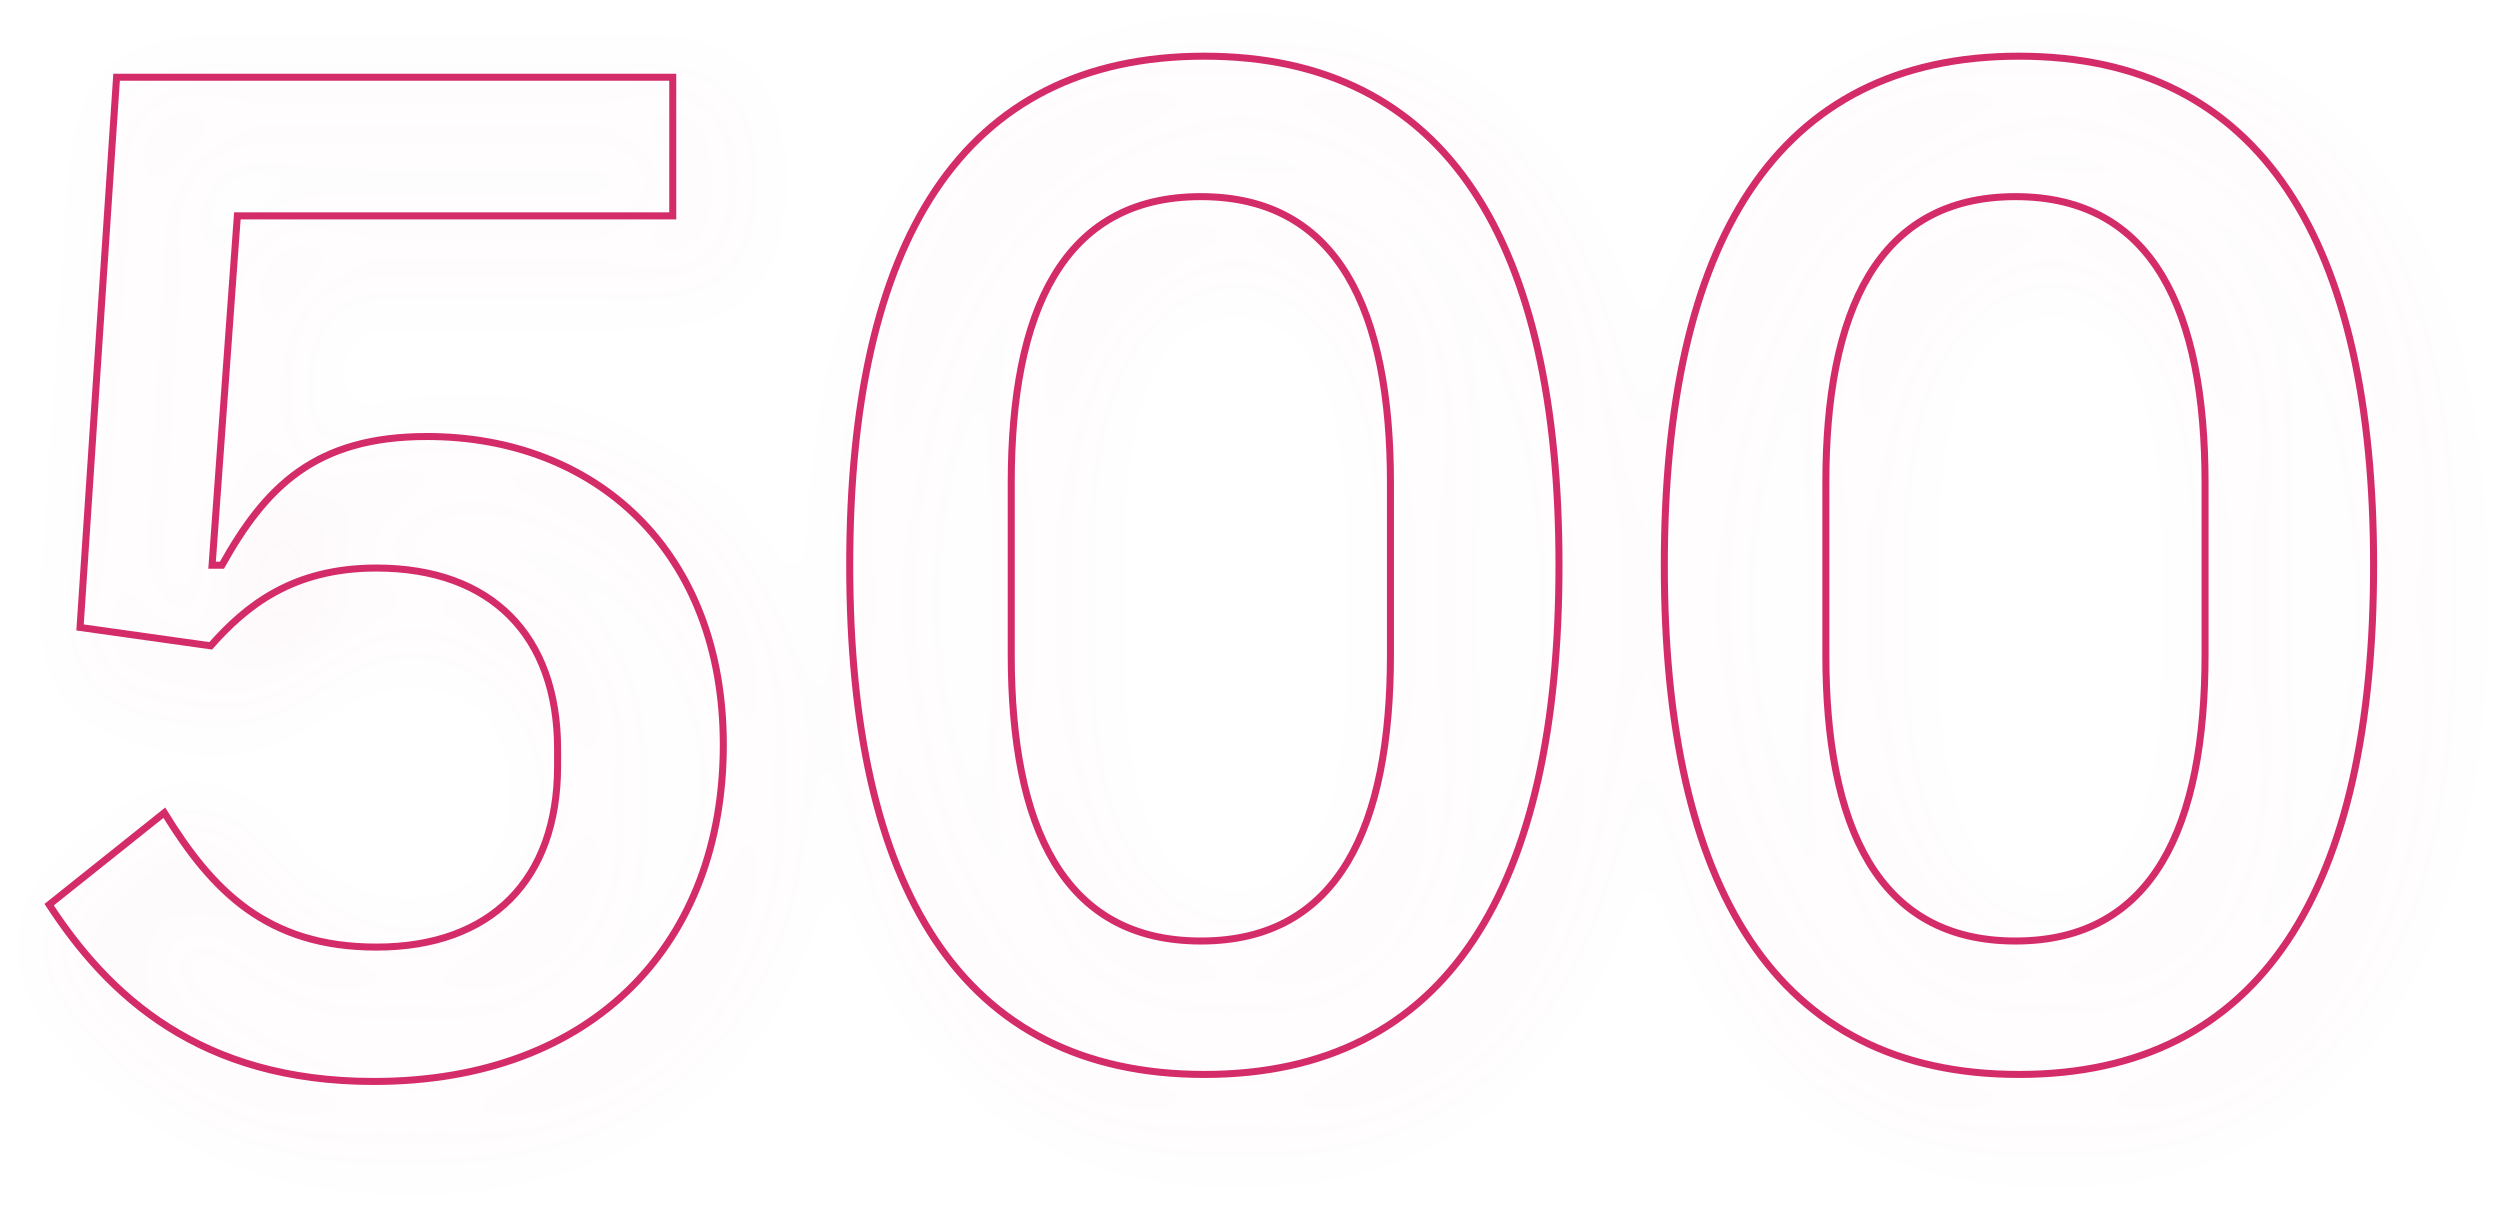
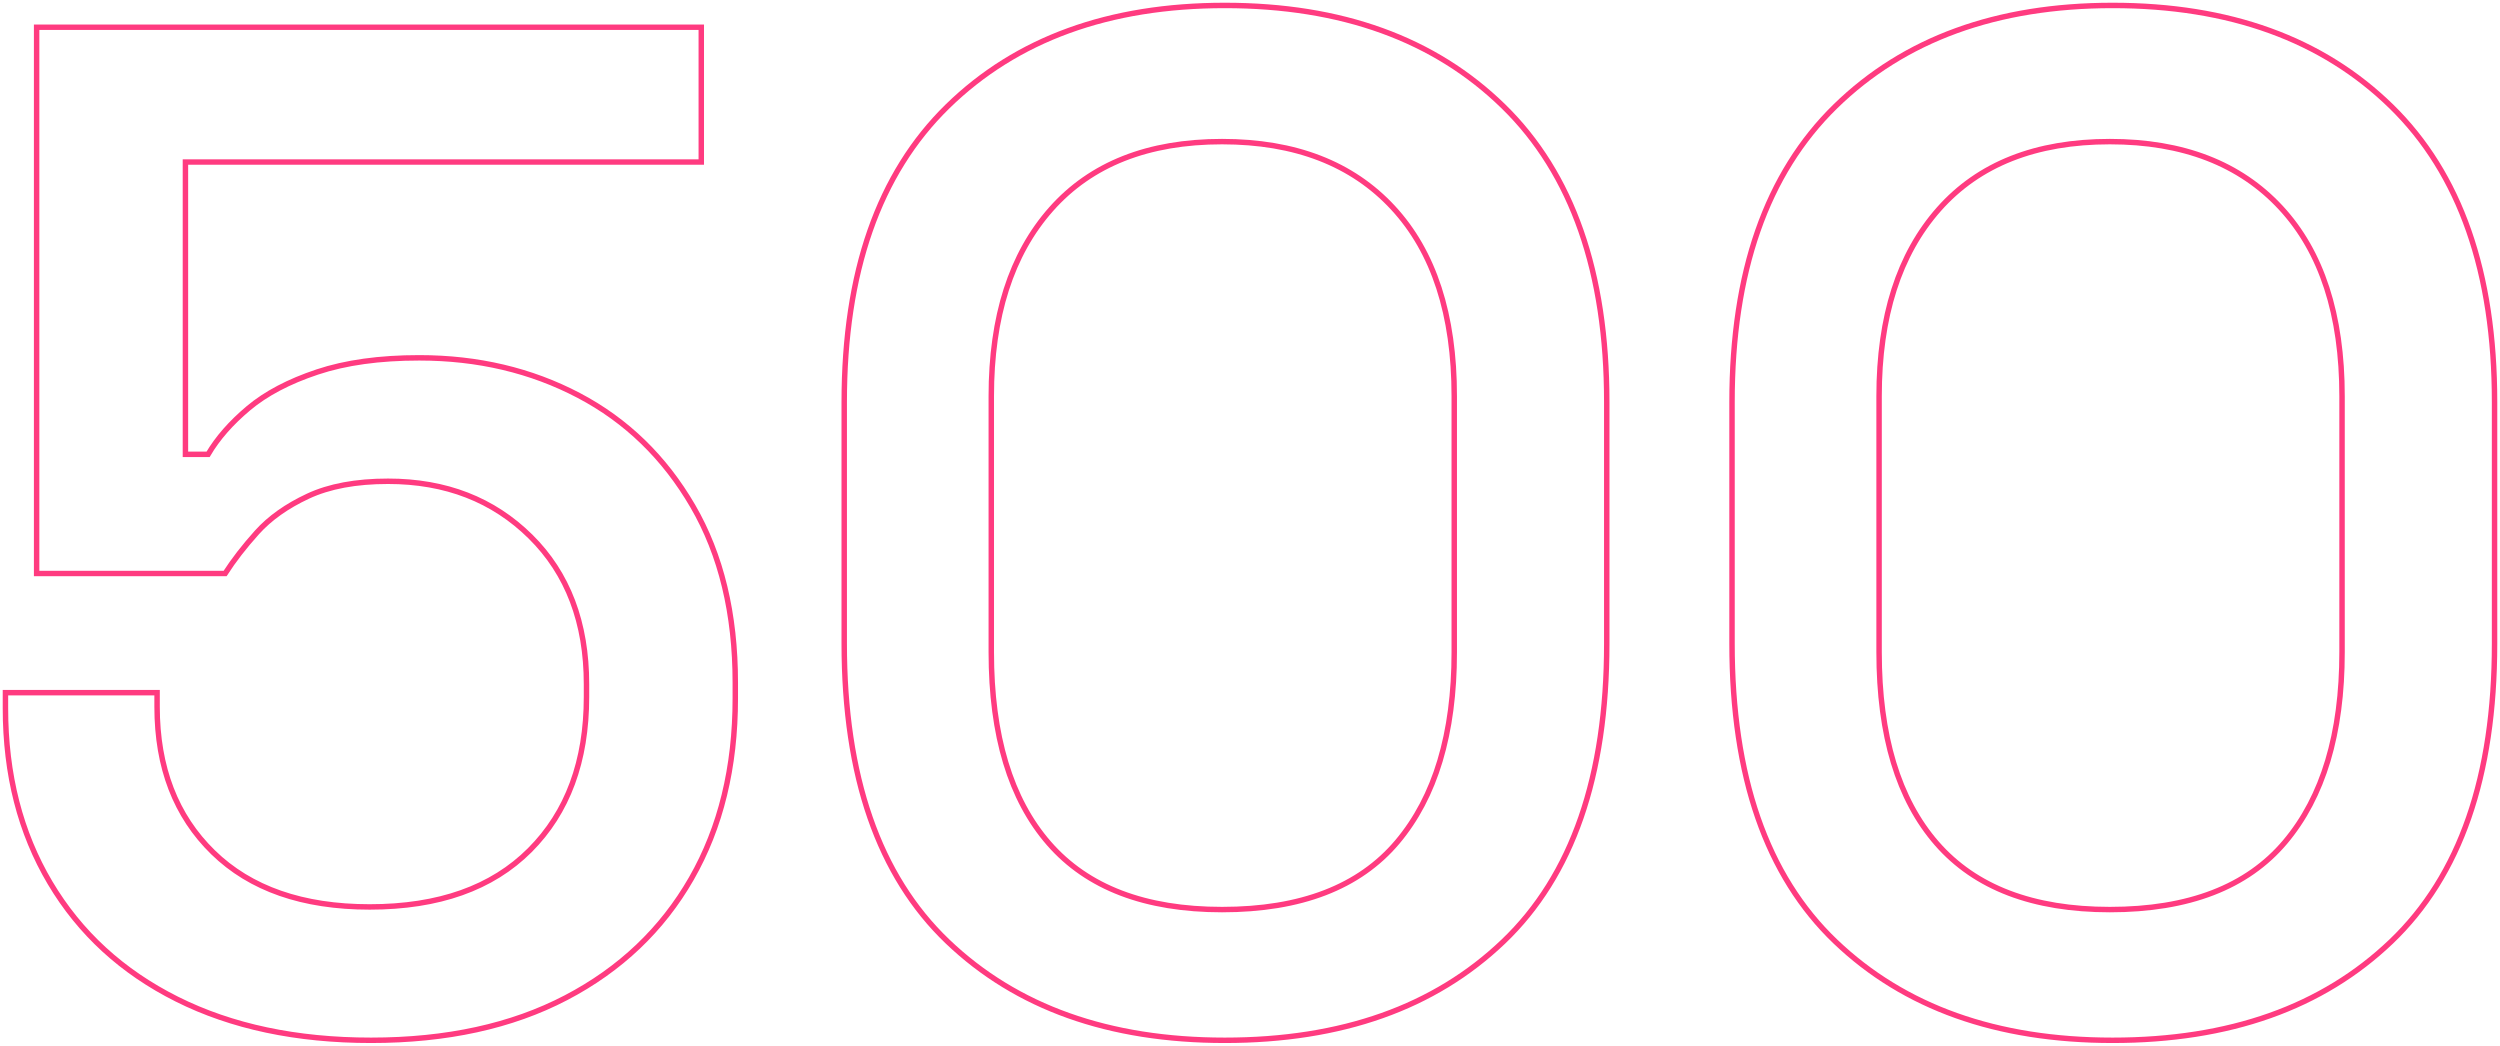
- <svg xmlns="http://www.w3.org/2000/svg" xmlns:xlink="http://www.w3.org/1999/xlink" viewBox="0 0 356 172">
-   <defs>
-     <filter id="j2dgtl6nqa" width="112.7%" height="128.8%" x="-4.9%" y="-11%" filterUnits="objectBoundingBox">
-       <feMorphology in="SourceAlpha" operator="dilate" radius=".5" result="shadowSpreadOuter1" />
-       <feOffset dx="5" dy="5" in="shadowSpreadOuter1" result="shadowOffsetOuter1" />
-       <feMorphology in="SourceAlpha" radius="1" result="shadowInner" />
-       <feOffset dx="5" dy="5" in="shadowInner" result="shadowInner" />
-       <feComposite in="shadowOffsetOuter1" in2="shadowInner" operator="out" result="shadowOffsetOuter1" />
-       <feGaussianBlur in="shadowOffsetOuter1" result="shadowBlurOuter1" stdDeviation="6" />
-       <feColorMatrix in="shadowBlurOuter1" values="0 0 0 0 0.831 0 0 0 0 0.169 0 0 0 0 0.412 0 0 0 0.104 0" />
-     </filter>
-     <path id="22rmlcw99b" d="M610.2 427c31.6 0 49.8-19.94 49.8-47.935 0-27.593-18.2-43.907-42.2-43.907-16 0-23 7.25-29.2 18.328h-1.4l3.6-49.748h62V284h-79.2l-5.2 78.348 18.6 2.618c5-5.64 11.6-11.077 23.6-11.077 16.4 0 25.8 9.667 25.8 25.78v2.417c0 16.113-9.4 25.78-25.8 25.78-15.6 0-23.4-8.056-30.2-19.134L564 401.824c8.4 12.89 21.4 25.176 46.2 25.176zm118.3-1c34.731 0 50.5-26.71 50.5-72.5S763.231 281 728.5 281 678 307.71 678 353.5s15.769 72.5 50.5 72.5zm-.5-19c-19.692 0-27-16.4-27-40.8v-24.4c0-24.4 7.308-40.8 27-40.8s27 16.4 27 40.8v24.4c0 24.4-7.308 40.8-27 40.8zm116.5 19c34.731 0 50.5-26.71 50.5-72.5S879.231 281 844.5 281 794 307.71 794 353.5s15.769 72.5 50.5 72.5zm-.5-19c-19.692 0-27-16.4-27-40.8v-24.4c0-24.4 7.308-40.8 27-40.8s27 16.4 27 40.8v24.4c0 24.4-7.308 40.8-27 40.8z" />
-   </defs>
-   <g fill="none" fill-rule="evenodd">
-     <g transform="translate(-557 -273)">
-       <use fill="#000" filter="url(#j2dgtl6nqa)" xlink:href="#22rmlcw99b" />
-       <use stroke="#D42B69" xlink:href="#22rmlcw99b" />
+ <svg xmlns="http://www.w3.org/2000/svg" width="459px" height="192px" viewBox="0 0 459 192" version="1.1">
+   <g id="Site" stroke="none" stroke-width="1" fill="none" fill-rule="evenodd">
+     <g id="Edgeware-V3---500-Error-(Desktop)" transform="translate(-499, -278)" fill-rule="nonzero" stroke="#FF3B80">
+       <path d="M567.13,469 C581.007,469 592.933,466.395 602.907,461.185 C612.881,455.975 620.557,448.681 625.934,439.303 C631.311,429.924 634,418.896 634,406.218 L634,406.218 L634,403.353 C634,390.675 631.398,379.864 626.194,370.92 C620.99,361.976 614.008,355.203 605.249,350.601 C596.489,345.999 586.731,343.697 575.977,343.697 C568.691,343.697 562.447,344.566 557.243,346.303 C552.039,348.039 547.832,350.254 544.623,352.945 C541.414,355.637 538.942,358.459 537.208,361.412 L537.208,361.412 L533.045,361.412 L533.045,307.748 L627.755,307.748 L627.755,283 L505.724,283 L505.724,383.294 L540.33,383.294 C541.891,380.863 543.843,378.345 546.184,375.739 C548.526,373.134 551.649,370.92 555.551,369.097 C559.454,367.273 564.355,366.361 570.252,366.361 C580.834,366.361 589.55,369.748 596.402,376.521 C603.254,383.294 606.68,392.325 606.68,403.613 L606.68,403.613 L606.68,405.958 C606.68,417.768 603.21,427.146 596.272,434.092 C589.333,441.039 579.533,444.513 566.87,444.513 C554.554,444.513 544.97,441.169 538.118,434.483 C531.267,427.797 527.841,418.896 527.841,407.782 L527.841,407.782 L527.841,405.176 L500,405.176 L500,408.042 C500,420.199 502.732,430.88 508.196,440.084 C513.66,449.289 521.423,456.409 531.483,461.445 C541.544,466.482 553.427,469 567.13,469 Z M723.869,469 C745.327,469 762.38,462.954 775.028,450.861 C787.676,438.769 794,420.543 794,396.184 L794,396.184 L794,351.816 C794,327.979 787.676,309.884 775.028,297.53 C762.38,285.177 745.327,279 723.869,279 C702.586,279 685.62,285.177 672.972,297.53 C660.324,309.884 654,327.979 654,351.816 L654,351.816 L654,396.184 C654,420.543 660.324,438.769 672.972,450.861 C685.62,462.954 702.586,469 723.869,469 Z M723.369,445 C709.246,445 698.654,440.953 691.592,432.858 C684.531,424.764 681,413.057 681,397.739 L681,397.739 L681,350.739 C681,336.117 684.662,324.671 691.985,316.403 C699.308,308.134 709.769,304 723.369,304 C736.795,304 747.256,308.047 754.754,316.142 C762.251,324.236 766,335.769 766,350.739 L766,350.739 L766,397.739 C766,412.709 762.513,424.329 755.538,432.597 C748.564,440.866 737.841,445 723.369,445 Z M886.869,469 C908.327,469 925.38,462.954 938.028,450.861 C950.676,438.769 957,420.543 957,396.184 L957,396.184 L957,351.816 C957,327.979 950.676,309.884 938.028,297.53 C925.38,285.177 908.327,279 886.869,279 C865.586,279 848.62,285.177 835.972,297.53 C823.324,309.884 817,327.979 817,351.816 L817,351.816 L817,396.184 C817,420.543 823.324,438.769 835.972,450.861 C848.62,462.954 865.586,469 886.869,469 Z M886.369,445 C872.246,445 861.654,440.953 854.592,432.858 C847.531,424.764 844,413.057 844,397.739 L844,397.739 L844,350.739 C844,336.117 847.662,324.671 854.985,316.403 C862.308,308.134 872.769,304 886.369,304 C899.795,304 910.256,308.047 917.754,316.142 C925.251,324.236 929,335.769 929,350.739 L929,350.739 L929,397.739 C929,412.709 925.513,424.329 918.538,432.597 C911.564,440.866 900.841,445 886.369,445 Z" id="500" />
    </g>
  </g>
</svg>
